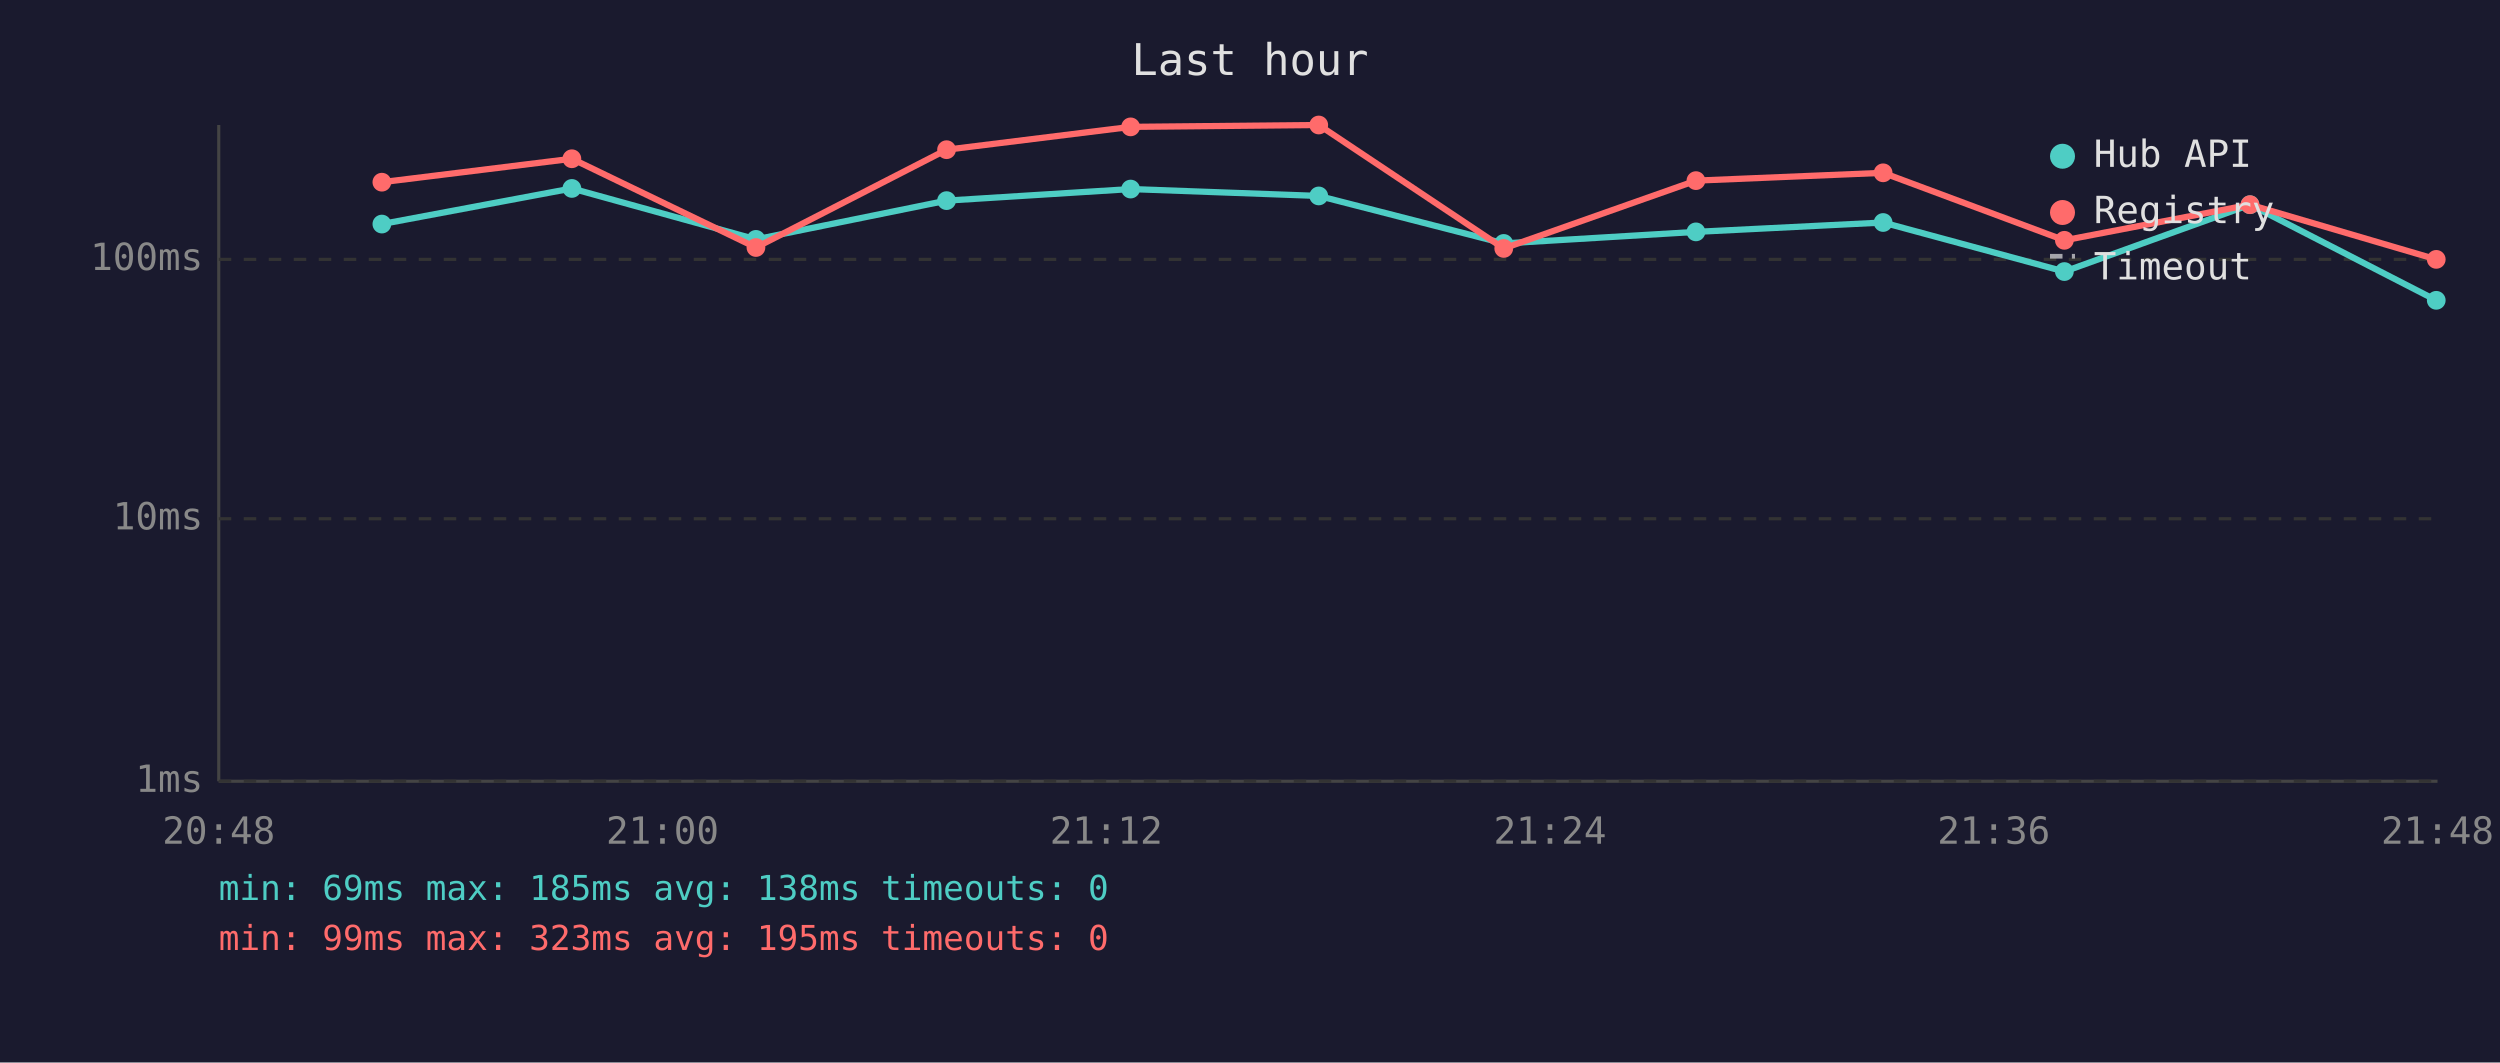
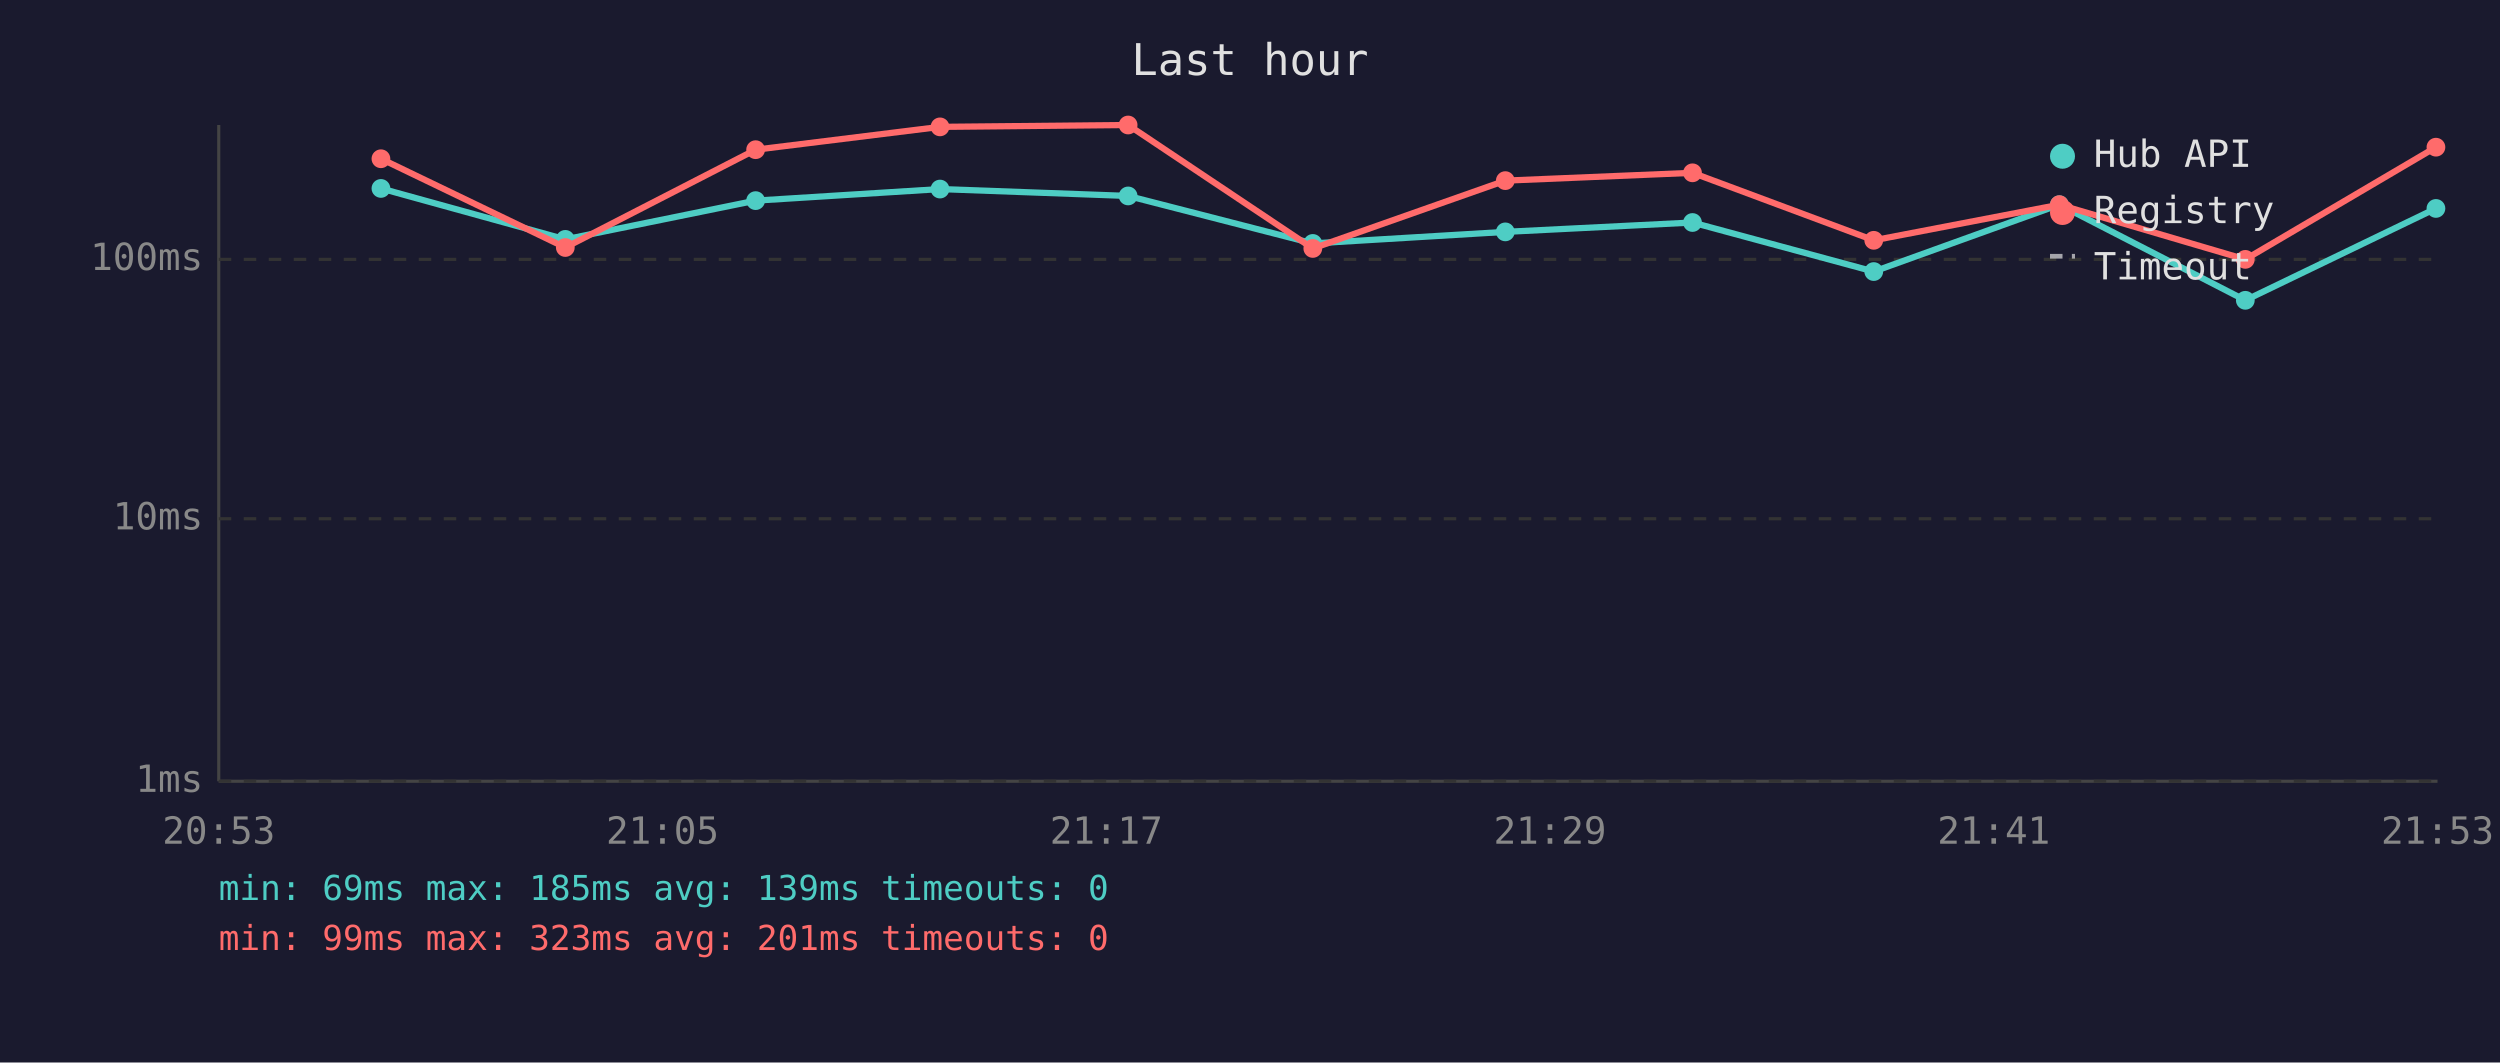
<svg xmlns="http://www.w3.org/2000/svg" viewBox="0 0 800 340" font-family="monospace" font-size="12">
  <rect width="800" height="340" fill="#1a1a2e" />
  <text x="400" y="24" fill="#e0e0e0" font-size="14" text-anchor="middle">Last hour</text>
  <line x1="70" y1="40" x2="70" y2="250" stroke="#444" stroke-width="1" />
  <line x1="70" y1="250" x2="780" y2="250" stroke="#444" stroke-width="1" />
  <line x1="70" y1="250" x2="780" y2="250" stroke="#333" stroke-width="1" stroke-dasharray="4" />
  <text x="65" y="250" fill="#888" text-anchor="end" dominant-baseline="middle">1ms</text>
  <line x1="70" y1="166" x2="780" y2="166" stroke="#333" stroke-width="1" stroke-dasharray="4" />
  <text x="65" y="166" fill="#888" text-anchor="end" dominant-baseline="middle">10ms</text>
  <line x1="70" y1="83" x2="780" y2="83" stroke="#333" stroke-width="1" stroke-dasharray="4" />
  <text x="65" y="83" fill="#888" text-anchor="end" dominant-baseline="middle">100ms</text>
-   <text x="70" y="270" fill="#888" text-anchor="middle">20:48</text>
-   <text x="212" y="270" fill="#888" text-anchor="middle">21:00</text>
-   <text x="354" y="270" fill="#888" text-anchor="middle">21:12</text>
-   <text x="496" y="270" fill="#888" text-anchor="middle">21:24</text>
-   <text x="638" y="270" fill="#888" text-anchor="middle">21:36</text>
-   <text x="780" y="270" fill="#888" text-anchor="middle">21:48</text>
-   <polyline points="122.2,71.7 183.0,60.3 241.9,76.6 302.9,64.2 361.8,60.5 422.0,62.7 481.2,77.9 542.7,74.2 602.6,71.2 660.6,86.9 720.0,65.5 779.6,96.1" fill="none" stroke="#4ecdc4" stroke-width="2" opacity="1" />
-   <circle cx="122.2" cy="71.7" r="3" fill="#4ecdc4" />
-   <circle cx="183.0" cy="60.3" r="3" fill="#4ecdc4" />
-   <circle cx="241.9" cy="76.6" r="3" fill="#4ecdc4" />
-   <circle cx="302.9" cy="64.2" r="3" fill="#4ecdc4" />
-   <circle cx="361.8" cy="60.5" r="3" fill="#4ecdc4" />
-   <circle cx="422.0" cy="62.7" r="3" fill="#4ecdc4" />
-   <circle cx="481.2" cy="77.9" r="3" fill="#4ecdc4" />
-   <circle cx="542.7" cy="74.2" r="3" fill="#4ecdc4" />
-   <circle cx="602.6" cy="71.2" r="3" fill="#4ecdc4" />
-   <circle cx="660.6" cy="86.9" r="3" fill="#4ecdc4" />
-   <circle cx="720.0" cy="65.5" r="3" fill="#4ecdc4" />
-   <circle cx="779.6" cy="96.1" r="3" fill="#4ecdc4" />
-   <polyline points="122.2,58.3 183.0,50.8 241.9,79.2 302.9,47.9 361.8,40.6 422.0,40.0 481.2,79.5 542.7,57.8 602.6,55.3 660.6,76.9 720.0,65.5 779.6,83.0" fill="none" stroke="#ff6b6b" stroke-width="2" opacity="1" />
-   <circle cx="122.2" cy="58.3" r="3" fill="#ff6b6b" />
-   <circle cx="183.0" cy="50.8" r="3" fill="#ff6b6b" />
-   <circle cx="241.9" cy="79.2" r="3" fill="#ff6b6b" />
-   <circle cx="302.9" cy="47.9" r="3" fill="#ff6b6b" />
-   <circle cx="361.8" cy="40.6" r="3" fill="#ff6b6b" />
-   <circle cx="422.0" cy="40.0" r="3" fill="#ff6b6b" />
-   <circle cx="481.2" cy="79.5" r="3" fill="#ff6b6b" />
-   <circle cx="542.7" cy="57.8" r="3" fill="#ff6b6b" />
-   <circle cx="602.6" cy="55.3" r="3" fill="#ff6b6b" />
-   <circle cx="660.6" cy="76.9" r="3" fill="#ff6b6b" />
-   <circle cx="720.0" cy="65.5" r="3" fill="#ff6b6b" />
-   <circle cx="779.6" cy="83.0" r="3" fill="#ff6b6b" />
+   <text x="70" y="270" fill="#888" text-anchor="middle">20:53</text>
+   <text x="212" y="270" fill="#888" text-anchor="middle">21:05</text>
+   <text x="354" y="270" fill="#888" text-anchor="middle">21:17</text>
+   <text x="496" y="270" fill="#888" text-anchor="middle">21:29</text>
+   <text x="638" y="270" fill="#888" text-anchor="middle">21:41</text>
+   <text x="780" y="270" fill="#888" text-anchor="middle">21:53</text>
+   <polyline points="121.9,60.3 180.9,76.6 241.8,64.2 300.8,60.5 361.0,62.7 420.1,77.9 481.7,74.2 541.6,71.2 599.6,86.9 659.0,65.5 718.5,96.1 779.5,66.7" fill="none" stroke="#4ecdc4" stroke-width="2" opacity="1" />
+   <circle cx="121.9" cy="60.3" r="3" fill="#4ecdc4" />
+   <circle cx="180.9" cy="76.6" r="3" fill="#4ecdc4" />
+   <circle cx="241.8" cy="64.2" r="3" fill="#4ecdc4" />
+   <circle cx="300.8" cy="60.5" r="3" fill="#4ecdc4" />
+   <circle cx="361.0" cy="62.7" r="3" fill="#4ecdc4" />
+   <circle cx="420.1" cy="77.9" r="3" fill="#4ecdc4" />
+   <circle cx="481.7" cy="74.2" r="3" fill="#4ecdc4" />
+   <circle cx="541.6" cy="71.2" r="3" fill="#4ecdc4" />
+   <circle cx="599.6" cy="86.9" r="3" fill="#4ecdc4" />
+   <circle cx="659.0" cy="65.5" r="3" fill="#4ecdc4" />
+   <circle cx="718.5" cy="96.1" r="3" fill="#4ecdc4" />
+   <circle cx="779.5" cy="66.7" r="3" fill="#4ecdc4" />
+   <polyline points="121.9,50.8 180.9,79.2 241.8,47.9 300.8,40.6 361.0,40.0 420.1,79.5 481.7,57.8 541.6,55.3 599.6,76.9 659.0,65.5 718.5,83.0 779.5,47.1" fill="none" stroke="#ff6b6b" stroke-width="2" opacity="1" />
+   <circle cx="121.9" cy="50.8" r="3" fill="#ff6b6b" />
+   <circle cx="180.9" cy="79.2" r="3" fill="#ff6b6b" />
+   <circle cx="241.8" cy="47.9" r="3" fill="#ff6b6b" />
+   <circle cx="300.8" cy="40.6" r="3" fill="#ff6b6b" />
+   <circle cx="361.0" cy="40.0" r="3" fill="#ff6b6b" />
+   <circle cx="420.1" cy="79.5" r="3" fill="#ff6b6b" />
+   <circle cx="481.7" cy="57.8" r="3" fill="#ff6b6b" />
+   <circle cx="541.6" cy="55.3" r="3" fill="#ff6b6b" />
+   <circle cx="599.6" cy="76.9" r="3" fill="#ff6b6b" />
+   <circle cx="659.0" cy="65.5" r="3" fill="#ff6b6b" />
+   <circle cx="718.5" cy="83.0" r="3" fill="#ff6b6b" />
+   <circle cx="779.5" cy="47.1" r="3" fill="#ff6b6b" />
  <circle cx="660" cy="50" r="4" fill="#4ecdc4" />
  <text x="670" y="50" fill="#e0e0e0" dominant-baseline="middle">Hub API</text>
  <circle cx="660" cy="68" r="4" fill="#ff6b6b" />
  <text x="670" y="68" fill="#e0e0e0" dominant-baseline="middle">Registry</text>
  <line x1="656" y1="82" x2="664" y2="82" stroke="#e0e0e0" stroke-width="1.5" stroke-dasharray="4,3" opacity="0.7" />
  <text x="670" y="86" fill="#e0e0e0" dominant-baseline="middle">Timeout</text>
-   <text x="70" y="288" fill="#4ecdc4" font-size="11">min: 69ms  max: 185ms  avg: 138ms  timeouts: 0</text>
-   <text x="70" y="304" fill="#ff6b6b" font-size="11">min: 99ms  max: 323ms  avg: 195ms  timeouts: 0</text>
+   <text x="70" y="288" fill="#4ecdc4" font-size="11">min: 69ms  max: 185ms  avg: 139ms  timeouts: 0</text>
+   <text x="70" y="304" fill="#ff6b6b" font-size="11">min: 99ms  max: 323ms  avg: 201ms  timeouts: 0</text>
</svg>
